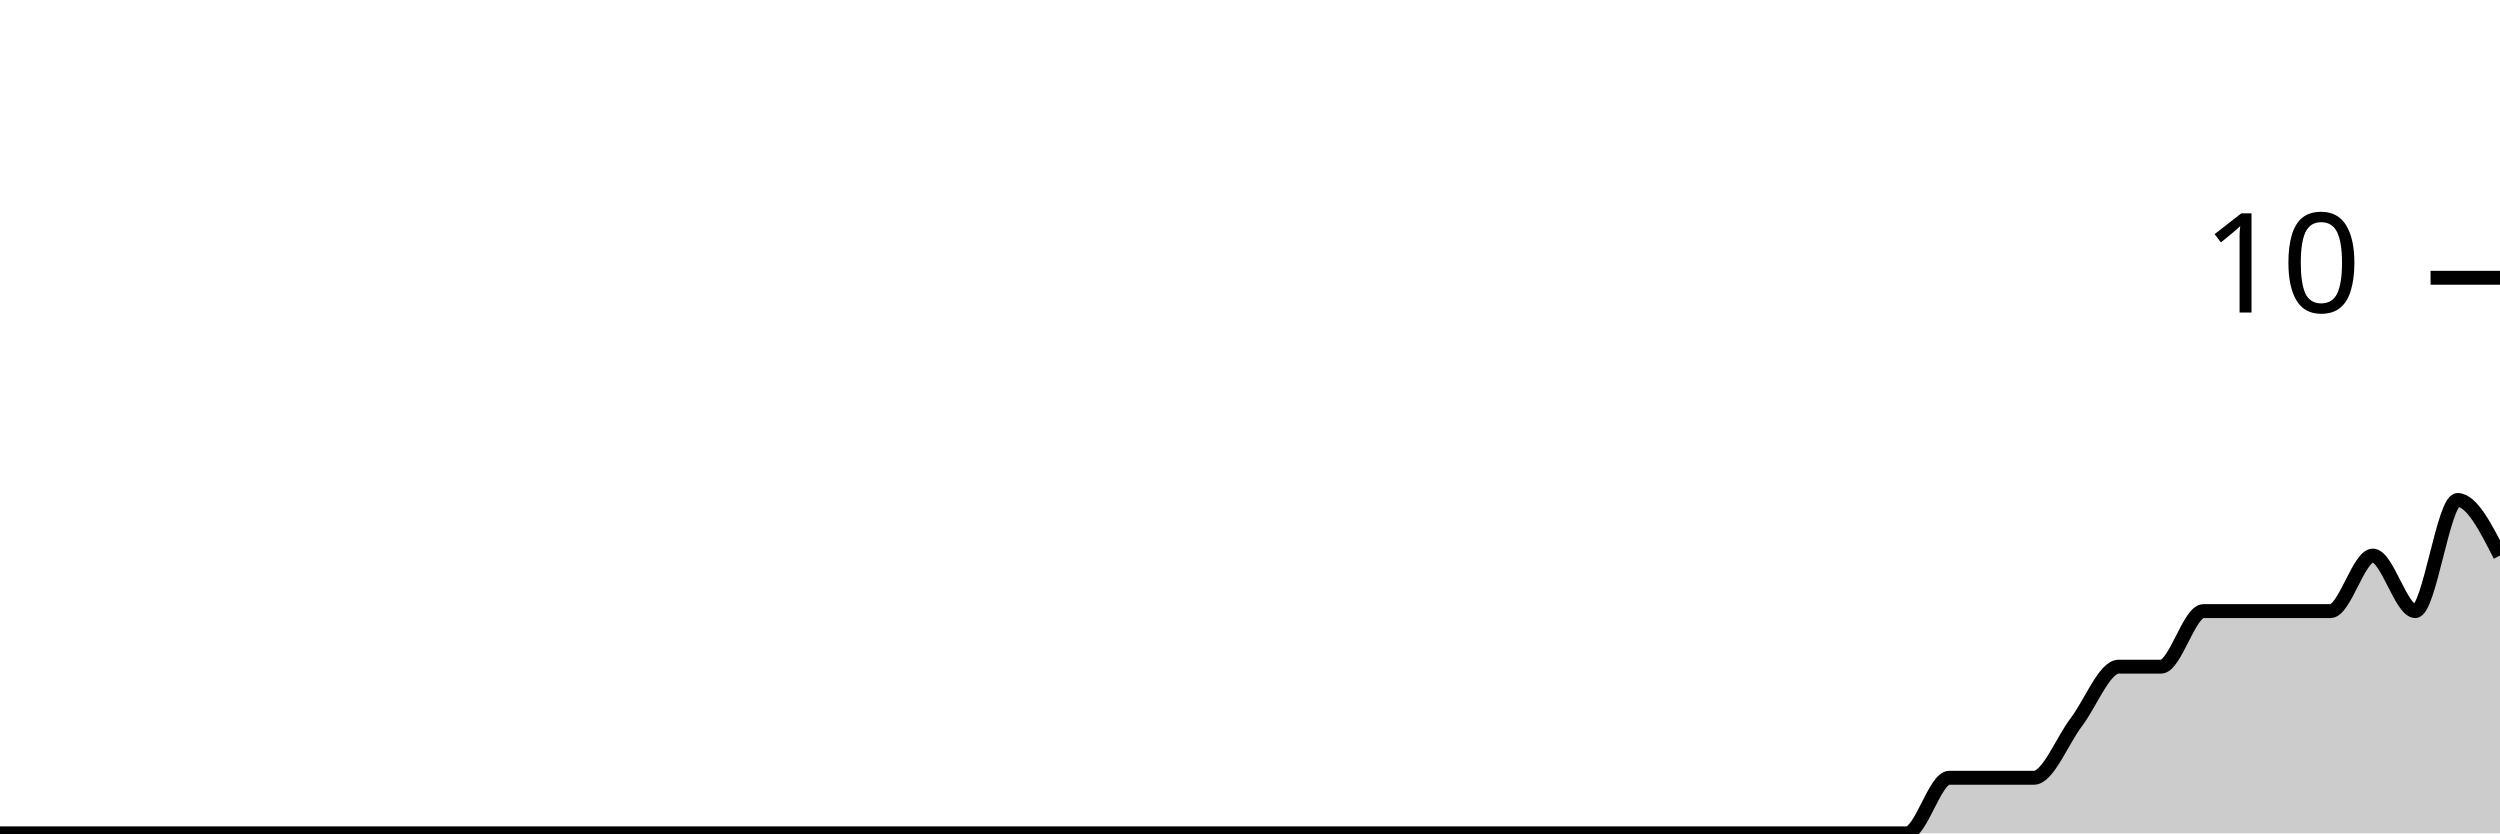
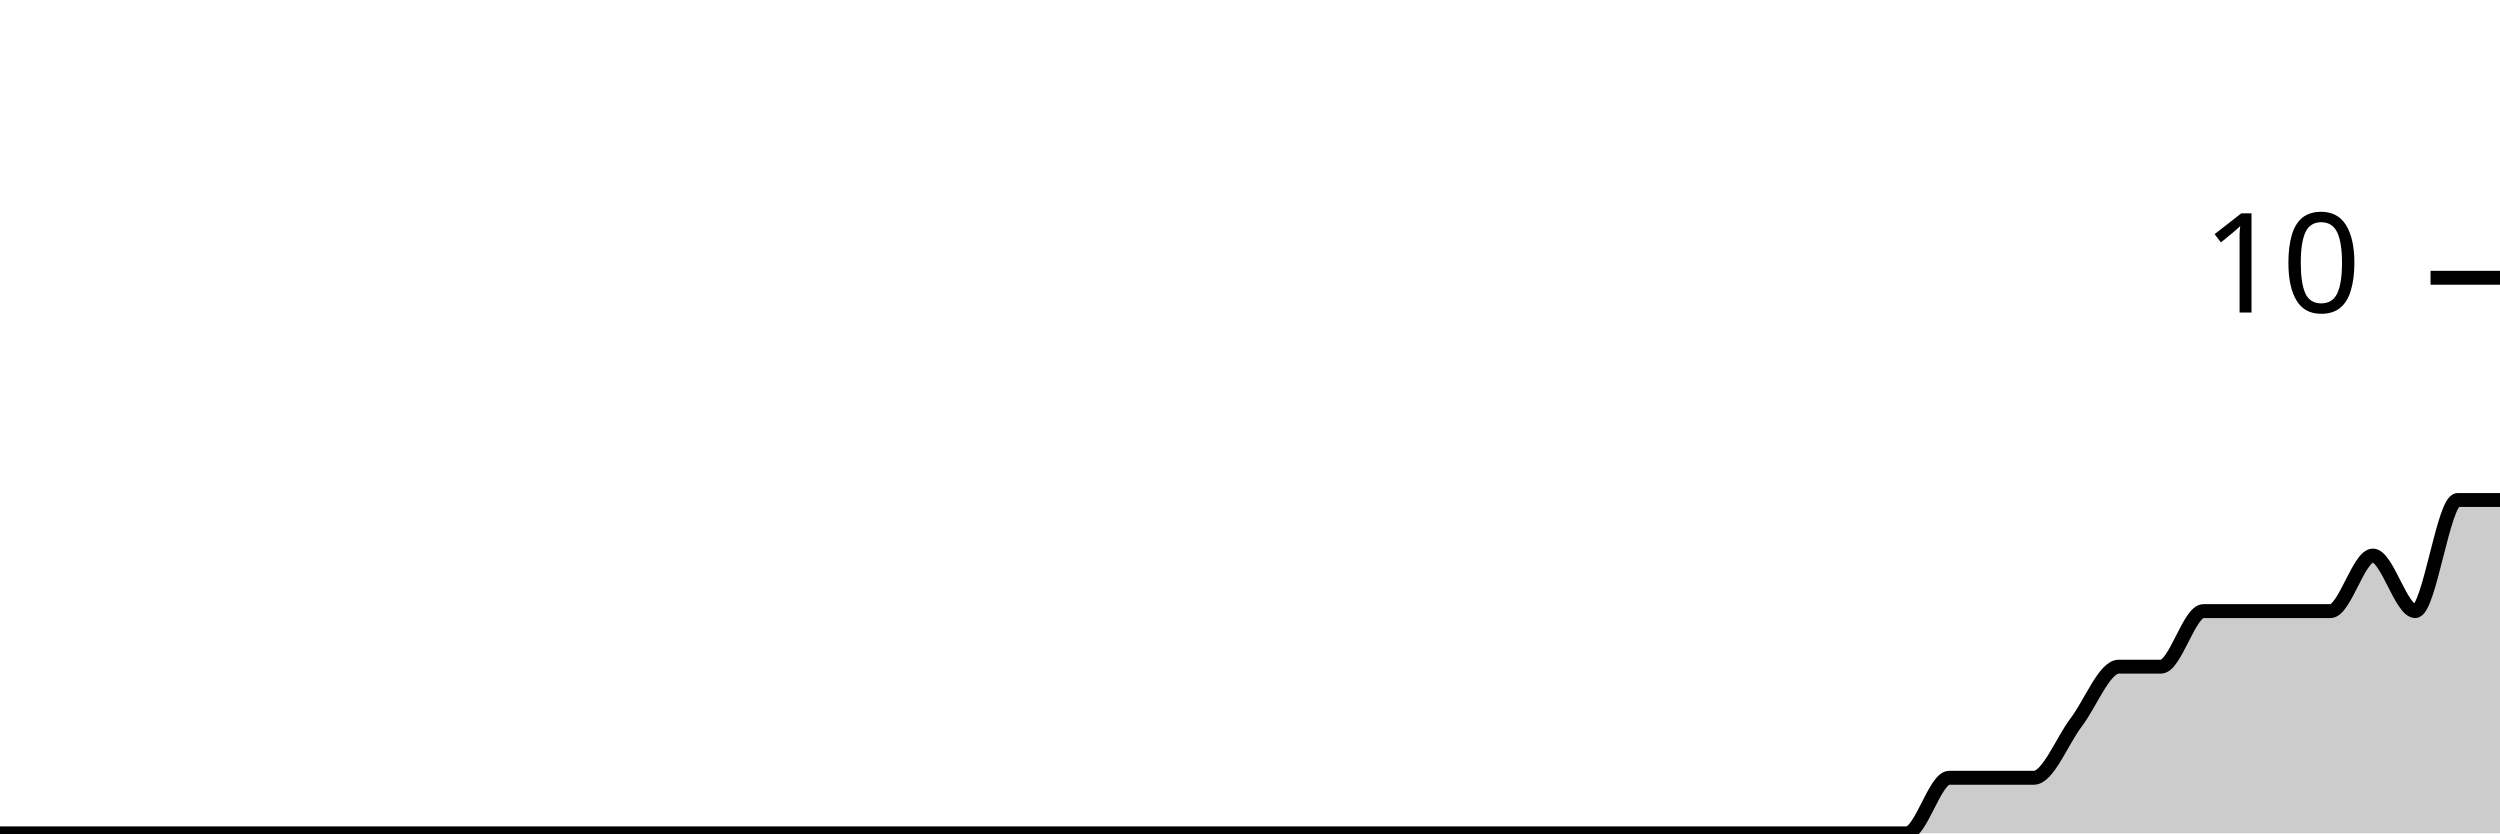
<svg xmlns="http://www.w3.org/2000/svg" viewBox="0 0 180 60">
  <g transform="translate(0,20)">
-     <path class="area" fill="rgba(0, 0, 0, 0.2)" d="M0,40C1.017,40,2.034,40,3.051,40C4.068,40,5.085,40,6.102,40C7.119,40,8.136,40,9.153,40C10.169,40,11.186,40,12.203,40C13.22,40,14.237,40,15.254,40C16.271,40,17.288,40,18.305,40C19.322,40,20.339,40,21.356,40C22.373,40,23.39,40,24.407,40C25.424,40,26.441,40,27.458,40C28.475,40,29.492,40,30.508,40C31.525,40,32.542,40,33.559,40C34.576,40,35.593,40,36.61,40C37.627,40,38.644,40,39.661,40C40.678,40,41.695,40,42.712,40C43.729,40,44.746,40,45.763,40C46.78,40,47.797,40,48.814,40C49.831,40,50.847,40,51.864,40C52.881,40,53.898,40,54.915,40C55.932,40,56.949,40,57.966,40C58.983,40,60,40,61.017,40C62.034,40,63.051,40,64.068,40C65.085,40,66.102,40,67.119,40C68.136,40,69.153,40,70.169,40C71.186,40,72.203,40,73.22,40C74.237,40,75.254,40,76.271,40C77.288,40,78.305,40,79.322,40C80.339,40,81.356,40,82.373,40C83.39,40,84.407,40,85.424,40C86.441,40,87.458,40,88.475,40C89.492,40,90.508,40,91.525,40C92.542,40,93.559,40,94.576,40C95.593,40,96.61,40,97.627,40C98.644,40,99.661,40,100.678,40C101.695,40,102.712,40,103.729,40C104.746,40,105.763,40,106.78,40C107.797,40,108.814,40,109.831,40C110.847,40,111.864,40,112.881,40C113.898,40,114.915,40,115.932,40C116.949,40,117.966,40,118.983,40C120,40,121.017,40,122.034,40C123.051,40,124.068,40,125.085,40C126.102,40,127.119,40,128.136,40C129.153,40,130.169,40,131.186,40C132.203,40,133.22,40,134.237,40C135.254,40,136.271,40,137.288,40C138.305,40,139.322,36,140.339,36C141.356,36,142.373,36,143.39,36C144.407,36,145.424,36,146.441,36C147.458,36,148.475,33.333,149.492,32C150.508,30.667,151.525,28,152.542,28C153.559,28,154.576,28,155.593,28C156.61,28,157.627,24,158.644,24C159.661,24,160.678,24,161.695,24C162.712,24,163.729,24,164.746,24C165.763,24,166.78,24,167.797,24C168.814,24,169.831,20,170.847,20C171.864,20,172.881,24,173.898,24C174.915,24,175.932,16,176.949,16C177.966,16,178.983,18,180,20L180,40C178.983,40,177.966,40,176.949,40C175.932,40,174.915,40,173.898,40C172.881,40,171.864,40,170.847,40C169.831,40,168.814,40,167.797,40C166.78,40,165.763,40,164.746,40C163.729,40,162.712,40,161.695,40C160.678,40,159.661,40,158.644,40C157.627,40,156.61,40,155.593,40C154.576,40,153.559,40,152.542,40C151.525,40,150.508,40,149.492,40C148.475,40,147.458,40,146.441,40C145.424,40,144.407,40,143.39,40C142.373,40,141.356,40,140.339,40C139.322,40,138.305,40,137.288,40C136.271,40,135.254,40,134.237,40C133.22,40,132.203,40,131.186,40C130.169,40,129.153,40,128.136,40C127.119,40,126.102,40,125.085,40C124.068,40,123.051,40,122.034,40C121.017,40,120,40,118.983,40C117.966,40,116.949,40,115.932,40C114.915,40,113.898,40,112.881,40C111.864,40,110.847,40,109.831,40C108.814,40,107.797,40,106.78,40C105.763,40,104.746,40,103.729,40C102.712,40,101.695,40,100.678,40C99.661,40,98.644,40,97.627,40C96.61,40,95.593,40,94.576,40C93.559,40,92.542,40,91.525,40C90.508,40,89.492,40,88.475,40C87.458,40,86.441,40,85.424,40C84.407,40,83.39,40,82.373,40C81.356,40,80.339,40,79.322,40C78.305,40,77.288,40,76.271,40C75.254,40,74.237,40,73.22,40C72.203,40,71.186,40,70.169,40C69.153,40,68.136,40,67.119,40C66.102,40,65.085,40,64.068,40C63.051,40,62.034,40,61.017,40C60,40,58.983,40,57.966,40C56.949,40,55.932,40,54.915,40C53.898,40,52.881,40,51.864,40C50.847,40,49.831,40,48.814,40C47.797,40,46.78,40,45.763,40C44.746,40,43.729,40,42.712,40C41.695,40,40.678,40,39.661,40C38.644,40,37.627,40,36.61,40C35.593,40,34.576,40,33.559,40C32.542,40,31.525,40,30.508,40C29.492,40,28.475,40,27.458,40C26.441,40,25.424,40,24.407,40C23.39,40,22.373,40,21.356,40C20.339,40,19.322,40,18.305,40C17.288,40,16.271,40,15.254,40C14.237,40,13.22,40,12.203,40C11.186,40,10.169,40,9.153,40C8.136,40,7.119,40,6.102,40C5.085,40,4.068,40,3.051,40C2.034,40,1.017,40,0,40Z" />
-     <path class="line" stroke="black" fill="none" d="M0,40C1.017,40,2.034,40,3.051,40C4.068,40,5.085,40,6.102,40C7.119,40,8.136,40,9.153,40C10.169,40,11.186,40,12.203,40C13.22,40,14.237,40,15.254,40C16.271,40,17.288,40,18.305,40C19.322,40,20.339,40,21.356,40C22.373,40,23.39,40,24.407,40C25.424,40,26.441,40,27.458,40C28.475,40,29.492,40,30.508,40C31.525,40,32.542,40,33.559,40C34.576,40,35.593,40,36.61,40C37.627,40,38.644,40,39.661,40C40.678,40,41.695,40,42.712,40C43.729,40,44.746,40,45.763,40C46.78,40,47.797,40,48.814,40C49.831,40,50.847,40,51.864,40C52.881,40,53.898,40,54.915,40C55.932,40,56.949,40,57.966,40C58.983,40,60,40,61.017,40C62.034,40,63.051,40,64.068,40C65.085,40,66.102,40,67.119,40C68.136,40,69.153,40,70.169,40C71.186,40,72.203,40,73.22,40C74.237,40,75.254,40,76.271,40C77.288,40,78.305,40,79.322,40C80.339,40,81.356,40,82.373,40C83.39,40,84.407,40,85.424,40C86.441,40,87.458,40,88.475,40C89.492,40,90.508,40,91.525,40C92.542,40,93.559,40,94.576,40C95.593,40,96.61,40,97.627,40C98.644,40,99.661,40,100.678,40C101.695,40,102.712,40,103.729,40C104.746,40,105.763,40,106.78,40C107.797,40,108.814,40,109.831,40C110.847,40,111.864,40,112.881,40C113.898,40,114.915,40,115.932,40C116.949,40,117.966,40,118.983,40C120,40,121.017,40,122.034,40C123.051,40,124.068,40,125.085,40C126.102,40,127.119,40,128.136,40C129.153,40,130.169,40,131.186,40C132.203,40,133.22,40,134.237,40C135.254,40,136.271,40,137.288,40C138.305,40,139.322,36,140.339,36C141.356,36,142.373,36,143.39,36C144.407,36,145.424,36,146.441,36C147.458,36,148.475,33.333,149.492,32C150.508,30.667,151.525,28,152.542,28C153.559,28,154.576,28,155.593,28C156.61,28,157.627,24,158.644,24C159.661,24,160.678,24,161.695,24C162.712,24,163.729,24,164.746,24C165.763,24,166.78,24,167.797,24C168.814,24,169.831,20,170.847,20C171.864,20,172.881,24,173.898,24C174.915,24,175.932,16,176.949,16C177.966,16,178.983,18,180,20" />
+     <path class="area" fill="rgba(0, 0, 0, 0.2)" d="M0,40C1.017,40,2.034,40,3.051,40C4.068,40,5.085,40,6.102,40C7.119,40,8.136,40,9.153,40C10.169,40,11.186,40,12.203,40C13.22,40,14.237,40,15.254,40C16.271,40,17.288,40,18.305,40C19.322,40,20.339,40,21.356,40C22.373,40,23.39,40,24.407,40C25.424,40,26.441,40,27.458,40C28.475,40,29.492,40,30.508,40C31.525,40,32.542,40,33.559,40C34.576,40,35.593,40,36.61,40C37.627,40,38.644,40,39.661,40C40.678,40,41.695,40,42.712,40C43.729,40,44.746,40,45.763,40C46.78,40,47.797,40,48.814,40C49.831,40,50.847,40,51.864,40C52.881,40,53.898,40,54.915,40C55.932,40,56.949,40,57.966,40C58.983,40,60,40,61.017,40C62.034,40,63.051,40,64.068,40C65.085,40,66.102,40,67.119,40C68.136,40,69.153,40,70.169,40C71.186,40,72.203,40,73.22,40C74.237,40,75.254,40,76.271,40C77.288,40,78.305,40,79.322,40C80.339,40,81.356,40,82.373,40C83.39,40,84.407,40,85.424,40C86.441,40,87.458,40,88.475,40C89.492,40,90.508,40,91.525,40C92.542,40,93.559,40,94.576,40C95.593,40,96.61,40,97.627,40C98.644,40,99.661,40,100.678,40C101.695,40,102.712,40,103.729,40C104.746,40,105.763,40,106.78,40C107.797,40,108.814,40,109.831,40C110.847,40,111.864,40,112.881,40C113.898,40,114.915,40,115.932,40C116.949,40,117.966,40,118.983,40C120,40,121.017,40,122.034,40C123.051,40,124.068,40,125.085,40C126.102,40,127.119,40,128.136,40C129.153,40,130.169,40,131.186,40C132.203,40,133.22,40,134.237,40C135.254,40,136.271,40,137.288,40C138.305,40,139.322,36,140.339,36C141.356,36,142.373,36,143.39,36C144.407,36,145.424,36,146.441,36C147.458,36,148.475,33.333,149.492,32C150.508,30.667,151.525,28,152.542,28C153.559,28,154.576,28,155.593,28C156.61,28,157.627,24,158.644,24C159.661,24,160.678,24,161.695,24C162.712,24,163.729,24,164.746,24C165.763,24,166.78,24,167.797,24C168.814,24,169.831,20,170.847,20C171.864,20,172.881,24,173.898,24C174.915,24,175.932,16,176.949,16C177.966,16,178.983,16,180,16L180,40C178.983,40,177.966,40,176.949,40C175.932,40,174.915,40,173.898,40C172.881,40,171.864,40,170.847,40C169.831,40,168.814,40,167.797,40C166.78,40,165.763,40,164.746,40C163.729,40,162.712,40,161.695,40C160.678,40,159.661,40,158.644,40C157.627,40,156.61,40,155.593,40C154.576,40,153.559,40,152.542,40C151.525,40,150.508,40,149.492,40C148.475,40,147.458,40,146.441,40C145.424,40,144.407,40,143.39,40C142.373,40,141.356,40,140.339,40C139.322,40,138.305,40,137.288,40C136.271,40,135.254,40,134.237,40C133.22,40,132.203,40,131.186,40C130.169,40,129.153,40,128.136,40C127.119,40,126.102,40,125.085,40C124.068,40,123.051,40,122.034,40C121.017,40,120,40,118.983,40C117.966,40,116.949,40,115.932,40C114.915,40,113.898,40,112.881,40C111.864,40,110.847,40,109.831,40C108.814,40,107.797,40,106.78,40C105.763,40,104.746,40,103.729,40C102.712,40,101.695,40,100.678,40C99.661,40,98.644,40,97.627,40C96.61,40,95.593,40,94.576,40C93.559,40,92.542,40,91.525,40C90.508,40,89.492,40,88.475,40C87.458,40,86.441,40,85.424,40C84.407,40,83.39,40,82.373,40C81.356,40,80.339,40,79.322,40C78.305,40,77.288,40,76.271,40C75.254,40,74.237,40,73.22,40C72.203,40,71.186,40,70.169,40C69.153,40,68.136,40,67.119,40C66.102,40,65.085,40,64.068,40C63.051,40,62.034,40,61.017,40C60,40,58.983,40,57.966,40C56.949,40,55.932,40,54.915,40C53.898,40,52.881,40,51.864,40C50.847,40,49.831,40,48.814,40C47.797,40,46.78,40,45.763,40C44.746,40,43.729,40,42.712,40C41.695,40,40.678,40,39.661,40C38.644,40,37.627,40,36.61,40C35.593,40,34.576,40,33.559,40C32.542,40,31.525,40,30.508,40C29.492,40,28.475,40,27.458,40C26.441,40,25.424,40,24.407,40C23.39,40,22.373,40,21.356,40C20.339,40,19.322,40,18.305,40C17.288,40,16.271,40,15.254,40C14.237,40,13.22,40,12.203,40C11.186,40,10.169,40,9.153,40C8.136,40,7.119,40,6.102,40C5.085,40,4.068,40,3.051,40C2.034,40,1.017,40,0,40Z" />
+     <path class="line" stroke="black" fill="none" d="M0,40C1.017,40,2.034,40,3.051,40C4.068,40,5.085,40,6.102,40C7.119,40,8.136,40,9.153,40C10.169,40,11.186,40,12.203,40C13.22,40,14.237,40,15.254,40C16.271,40,17.288,40,18.305,40C19.322,40,20.339,40,21.356,40C22.373,40,23.39,40,24.407,40C25.424,40,26.441,40,27.458,40C28.475,40,29.492,40,30.508,40C31.525,40,32.542,40,33.559,40C34.576,40,35.593,40,36.61,40C37.627,40,38.644,40,39.661,40C40.678,40,41.695,40,42.712,40C43.729,40,44.746,40,45.763,40C46.78,40,47.797,40,48.814,40C49.831,40,50.847,40,51.864,40C52.881,40,53.898,40,54.915,40C55.932,40,56.949,40,57.966,40C58.983,40,60,40,61.017,40C62.034,40,63.051,40,64.068,40C65.085,40,66.102,40,67.119,40C68.136,40,69.153,40,70.169,40C71.186,40,72.203,40,73.22,40C74.237,40,75.254,40,76.271,40C77.288,40,78.305,40,79.322,40C80.339,40,81.356,40,82.373,40C83.39,40,84.407,40,85.424,40C86.441,40,87.458,40,88.475,40C89.492,40,90.508,40,91.525,40C92.542,40,93.559,40,94.576,40C95.593,40,96.61,40,97.627,40C98.644,40,99.661,40,100.678,40C101.695,40,102.712,40,103.729,40C104.746,40,105.763,40,106.78,40C107.797,40,108.814,40,109.831,40C110.847,40,111.864,40,112.881,40C113.898,40,114.915,40,115.932,40C116.949,40,117.966,40,118.983,40C120,40,121.017,40,122.034,40C123.051,40,124.068,40,125.085,40C126.102,40,127.119,40,128.136,40C129.153,40,130.169,40,131.186,40C132.203,40,133.22,40,134.237,40C135.254,40,136.271,40,137.288,40C138.305,40,139.322,36,140.339,36C141.356,36,142.373,36,143.39,36C144.407,36,145.424,36,146.441,36C147.458,36,148.475,33.333,149.492,32C150.508,30.667,151.525,28,152.542,28C153.559,28,154.576,28,155.593,28C156.61,28,157.627,24,158.644,24C159.661,24,160.678,24,161.695,24C162.712,24,163.729,24,164.746,24C165.763,24,166.78,24,167.797,24C168.814,24,169.831,20,170.847,20C171.864,20,172.881,24,173.898,24C174.915,24,175.932,16,176.949,16C177.966,16,178.983,16,180,16" />
    <path class="axis-ceiling" stroke-width="1" stroke="black" fill="none" d="M175,0L180,0" />
    <text class="axis-ceiling-label" font-family="sans-serif" text-anchor="end" font-size="10px" x="170" y="2.5">10</text>
  </g>
</svg>
